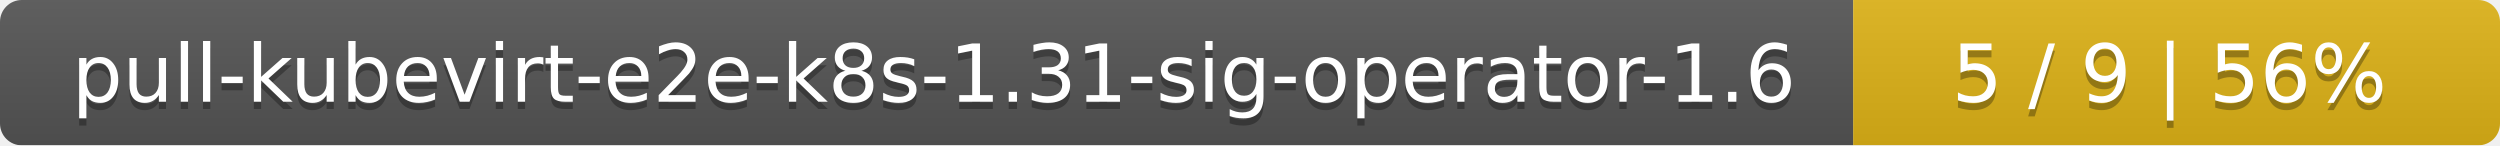
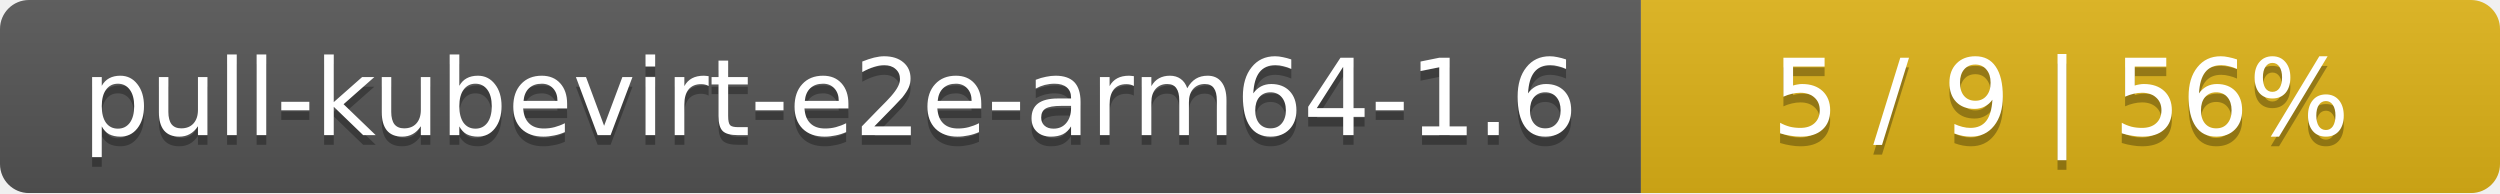
- <svg xmlns="http://www.w3.org/2000/svg" width="344" height="20">
+ <svg xmlns="http://www.w3.org/2000/svg" width="259" height="20">
  <linearGradient id="smooth" x2="0" y2="100%">
    <stop offset="0" stop-color="#bbb" stop-opacity=".1" />
    <stop offset="1" stop-opacity=".1" />
  </linearGradient>
  <mask id="round">
-     <rect width="344" height="20" rx="3" fill="#fff" />
+     <rect width="259" height="20" rx="3" fill="#fff" />
  </mask>
  <g mask="url(#round)">
-     <rect width="255" height="20" fill="#555" />
-     <rect x="255" width="89" height="20" fill="#dfb317" />
-     <rect width="344" height="20" fill="url(#smooth)" />
+     <rect width="170" height="20" fill="#555" />
+     <rect x="170" width="89" height="20" fill="#dfb317" />
+     <rect width="259" height="20" fill="url(#smooth)" />
  </g>
  <g fill="#fff" text-anchor="middle" font-family="DejaVu Sans,Verdana,Geneva,sans-serif" font-size="11">
-     <text x="128.5" y="15" fill="#010101" fill-opacity=".3">pull-kubevirt-e2e-k8s-1.31-sig-operator-1.6</text>
-     <text x="128.5" y="14">pull-kubevirt-e2e-k8s-1.31-sig-operator-1.6</text>
-     <text x="298.5" y="15" fill="#010101" fill-opacity=".3">5 / 9    |    56%</text>
-     <text x="298.5" y="14">5 / 9    |    56%</text>
+     <text x="86" y="15" fill="#010101" fill-opacity=".3">pull-kubevirt-e2e-arm64-1.6</text>
+     <text x="86" y="14">pull-kubevirt-e2e-arm64-1.6</text>
+     <text x="213.5" y="15" fill="#010101" fill-opacity=".3">5 / 9    |    56%</text>
+     <text x="213.5" y="14">5 / 9    |    56%</text>
  </g>
</svg>
